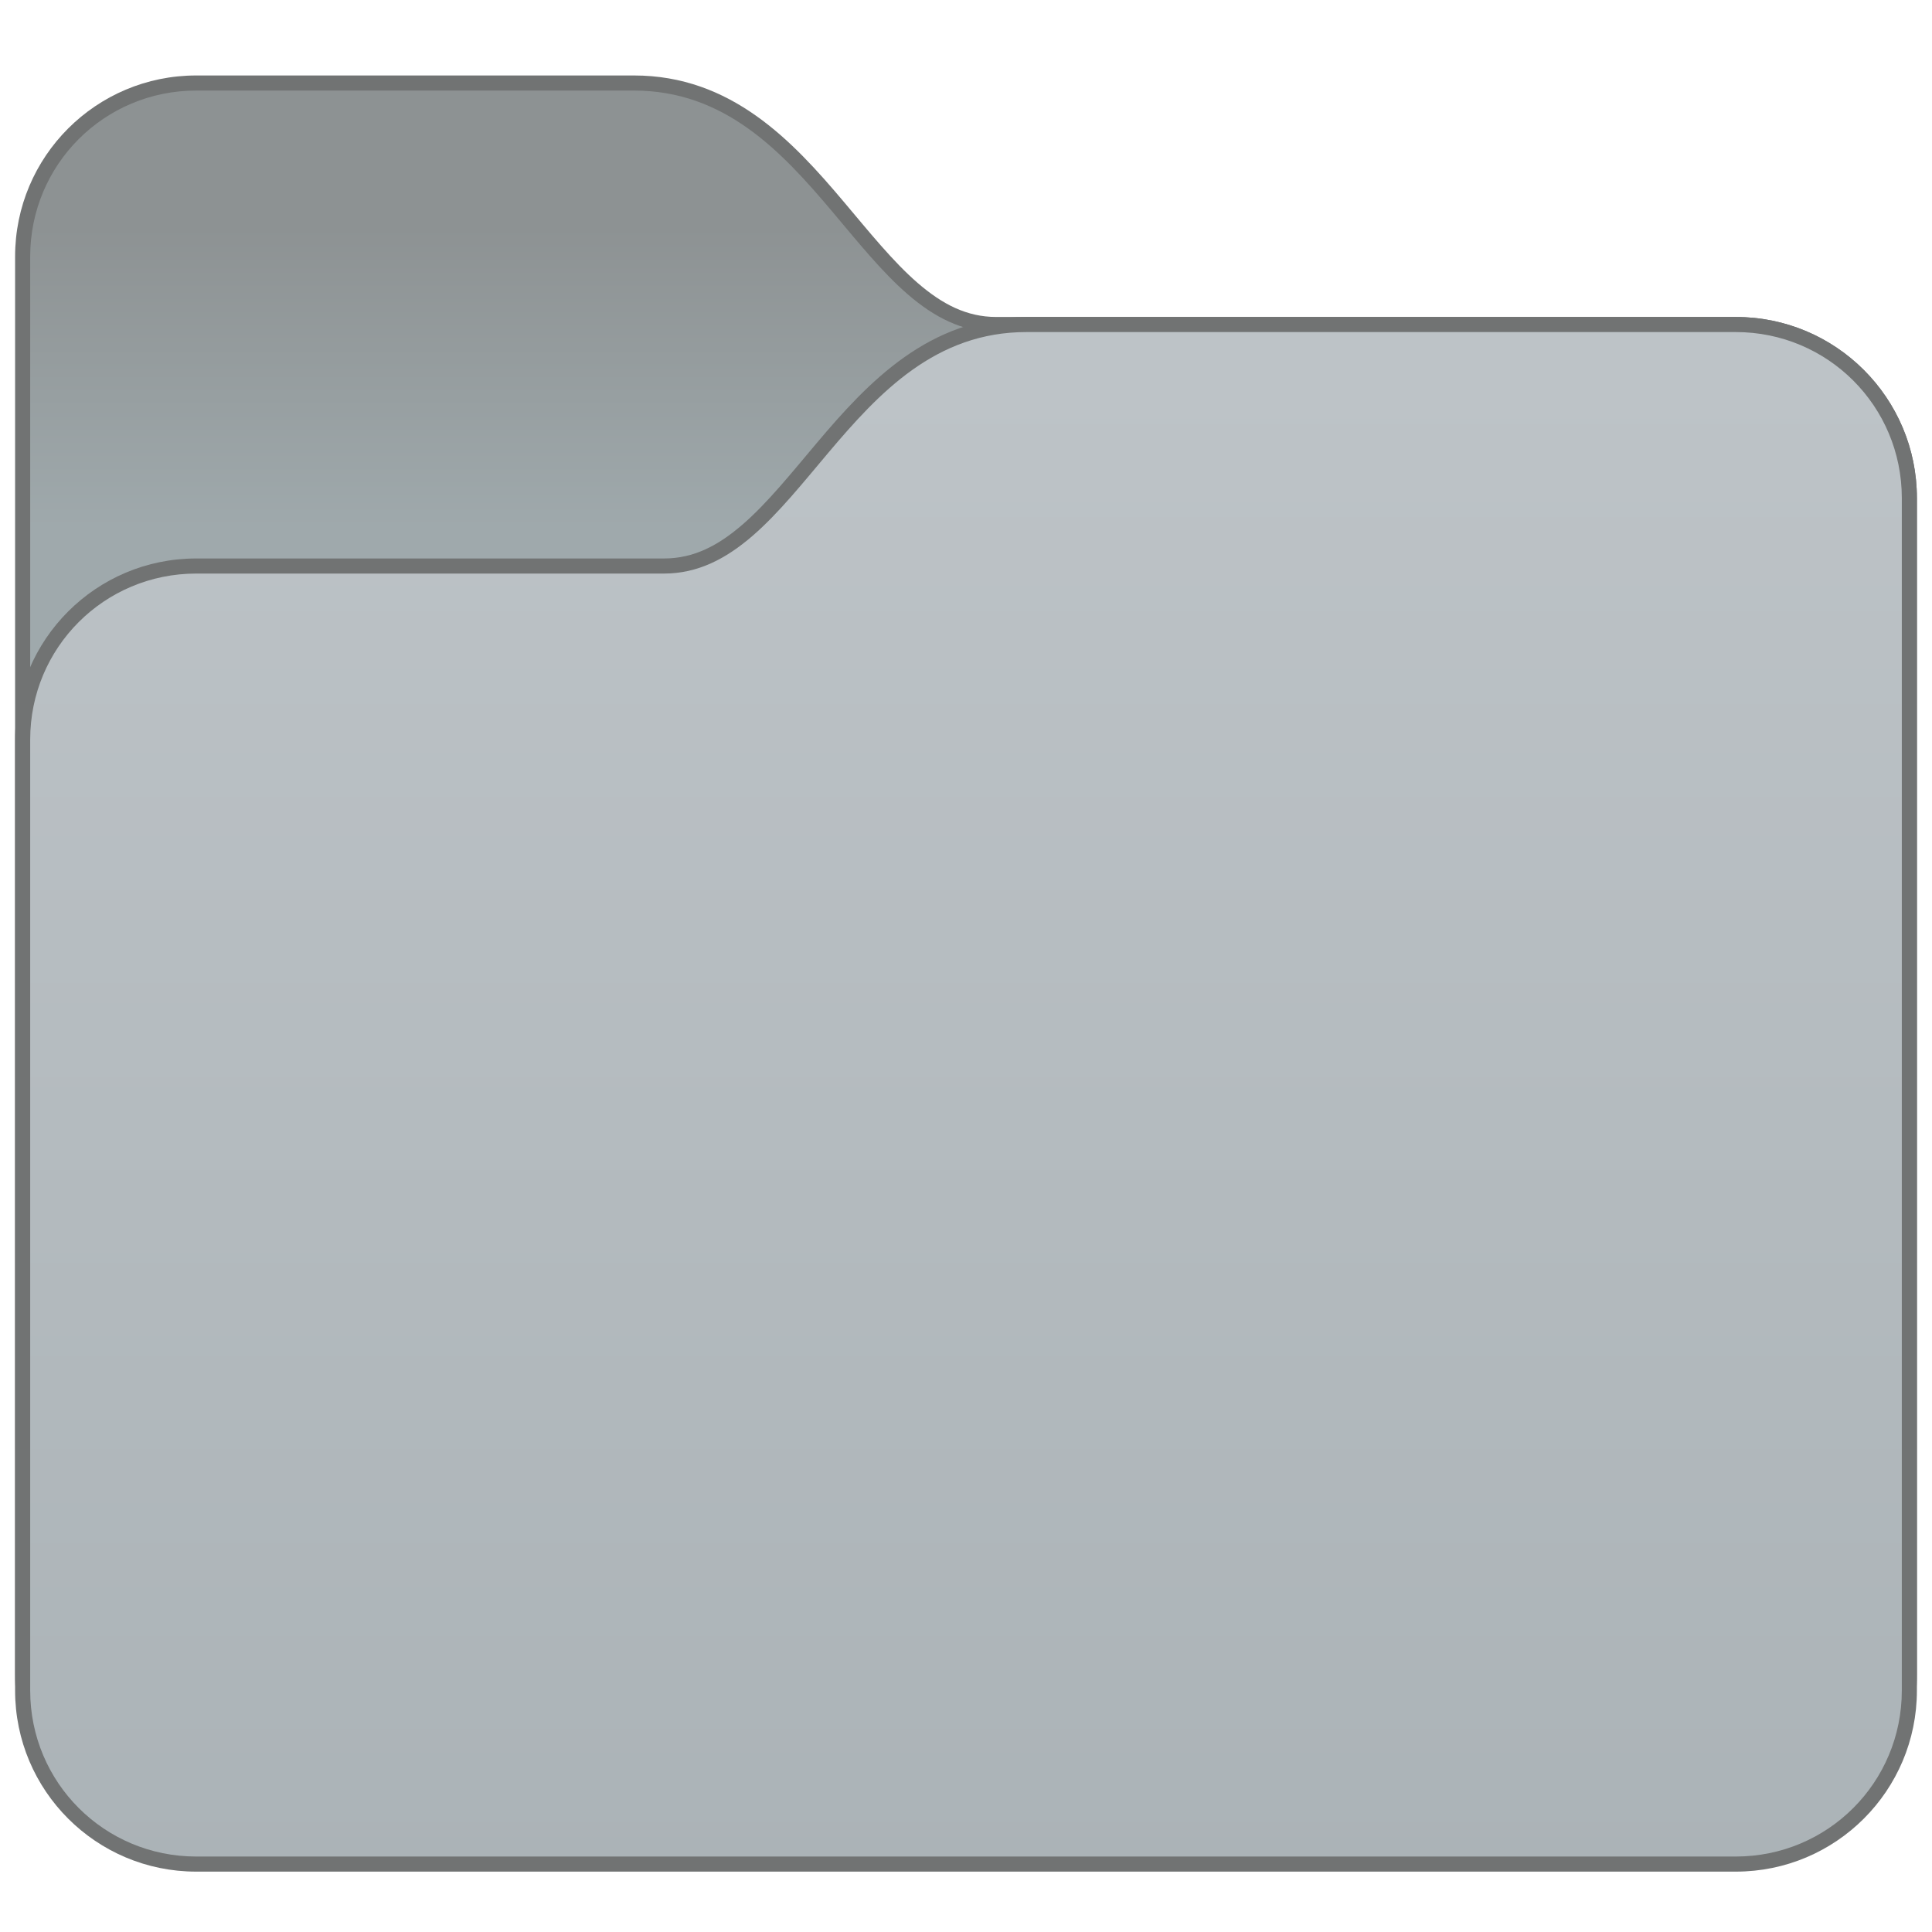
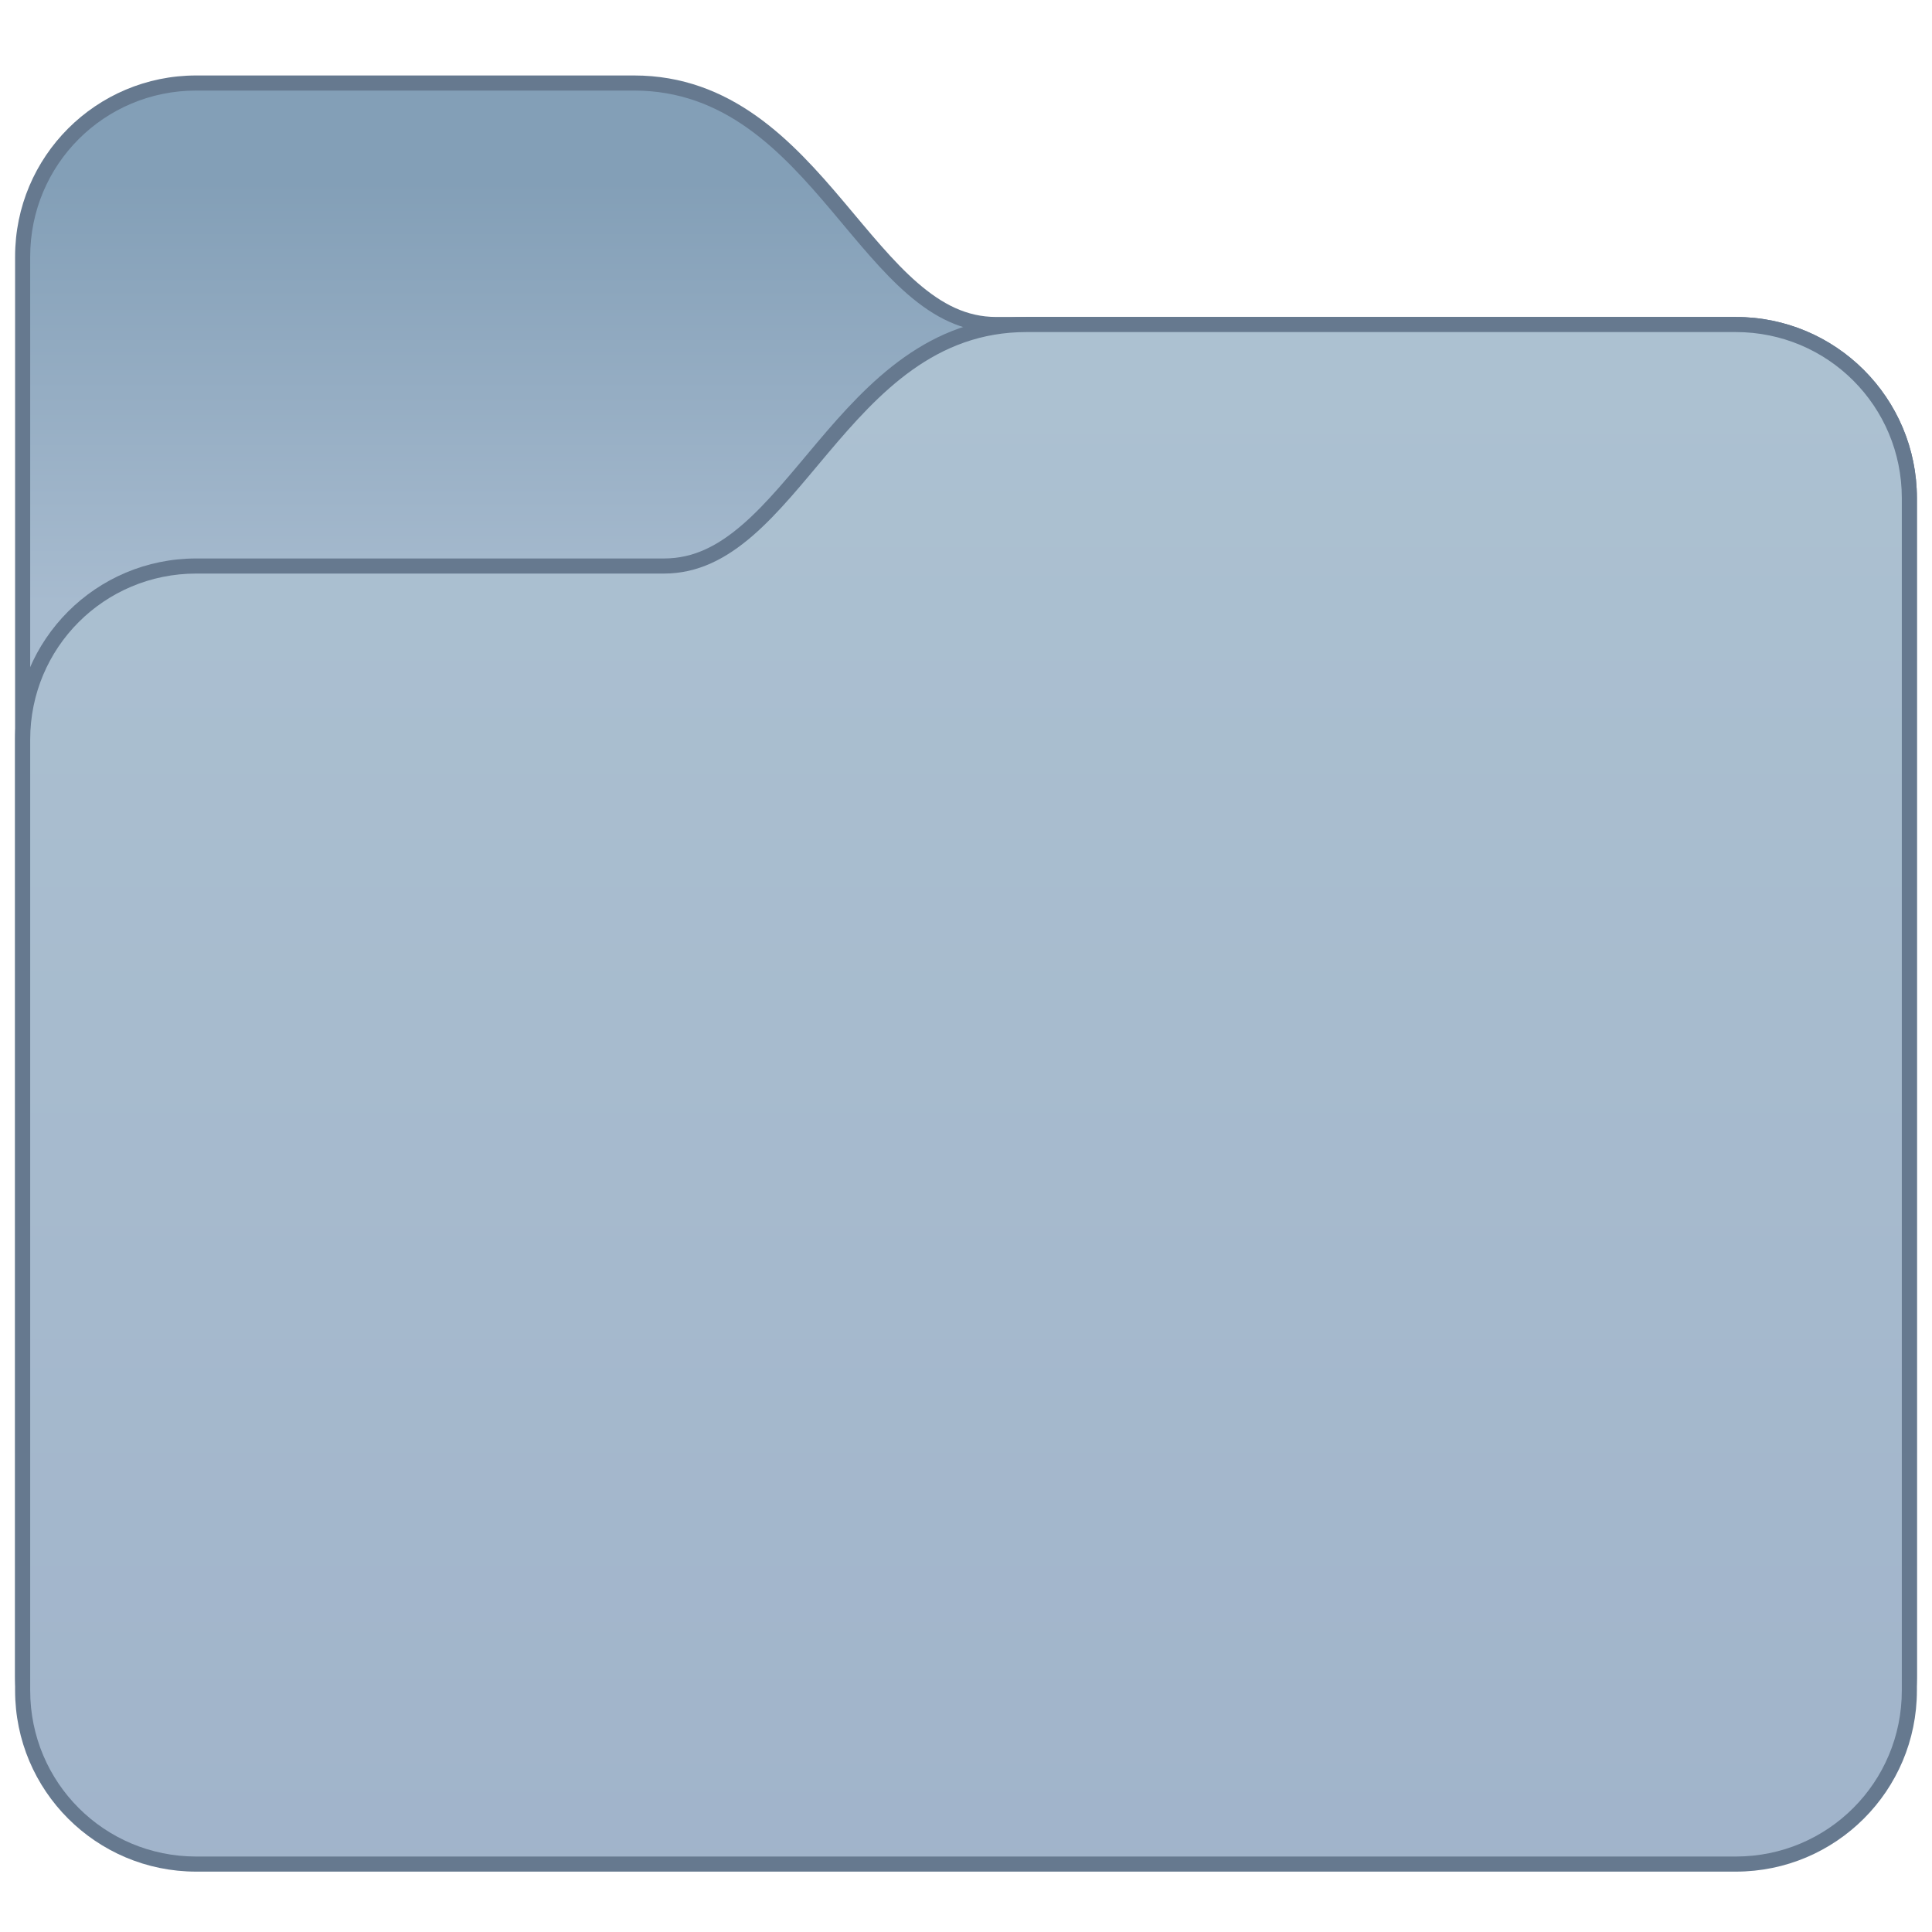
- <svg xmlns="http://www.w3.org/2000/svg" xmlns:xlink="http://www.w3.org/1999/xlink" width="128" height="128" viewBox="0 0 128 128" version="1.1" id="svg8">
+ <svg xmlns="http://www.w3.org/2000/svg" xmlns:xlink="http://www.w3.org/1999/xlink" width="128" height="128" viewBox="0 0 128 128" version="1.1" id="svg8" xml:space="preserve">
  <defs id="defs2">
    <style id="current-color-scheme" type="text/css">
      .ColorScheme-Text {
        color:#122036;
      }
      </style>
    <style id="current-color-scheme-7" type="text/css">
      .ColorScheme-Text {
        color:#122036;
      }
      </style>
    <style id="current-color-scheme-5" type="text/css">
      .ColorScheme-Text {
        color:#122036;
      }
      </style>
    <style type="text/css" id="current-color-scheme-9">
      .ColorScheme-Text {
        color:#122036;
      }
      </style>
    <style type="text/css" id="current-color-scheme-1">
      .ColorScheme-Text {
        color:#122036;
      }
      </style>
    <style id="current-color-scheme-10" type="text/css">
      .ColorScheme-Text {
        color:#122036;
      }
      </style>
    <style type="text/css" id="current-color-scheme-6">
      .ColorScheme-Text {
        color:#122036;
      }
      </style>
    <style type="text/css" id="current-color-scheme-7-1">
      .ColorScheme-Text {
        color:#122036;
      }
      </style>
    <style type="text/css" id="current-color-scheme-5-2">
      .ColorScheme-Text {
        color:#122036;
      }
      </style>
    <style type="text/css" id="current-color-scheme-12">
      .ColorScheme-Text {
        color:#122036;
      }
      </style>
    <style type="text/css" id="current-color-scheme-7-7">
      .ColorScheme-Text {
        color:#122036;
      }
      </style>
    <style type="text/css" id="current-color-scheme-5-0">
      .ColorScheme-Text {
        color:#122036;
      }
      </style>
    <style id="current-color-scheme-9-9" type="text/css">
      .ColorScheme-Text {
        color:#122036;
      }
      </style>
    <style id="current-color-scheme-1-3" type="text/css">
      .ColorScheme-Text {
        color:#122036;
      }
      </style>
    <style type="text/css" id="current-color-scheme-10-6">
      .ColorScheme-Text {
        color:#122036;
      }
      </style>
    <style id="current-color-scheme-6-0" type="text/css">
      .ColorScheme-Text {
        color:#122036;
      }
      </style>
    <style id="current-color-scheme-7-1-6" type="text/css">
      .ColorScheme-Text {
        color:#122036;
      }
      </style>
    <style id="current-color-scheme-5-2-2" type="text/css">
      .ColorScheme-Text {
        color:#122036;
      }
      </style>
    <style type="text/css" id="current-color-scheme-3">
      .ColorScheme-Text {
        color:#122036;
      }
      </style>
    <style type="text/css" id="current-color-scheme-7-75">
      .ColorScheme-Text {
        color:#122036;
      }
      </style>
    <style type="text/css" id="current-color-scheme-5-9">
      .ColorScheme-Text {
        color:#122036;
      }
      </style>
    <style id="current-color-scheme-9-2" type="text/css">
      .ColorScheme-Text {
        color:#122036;
      }
      </style>
    <style id="current-color-scheme-1-2" type="text/css">
      .ColorScheme-Text {
        color:#122036;
      }
      </style>
    <style type="text/css" id="current-color-scheme-10-8">
      .ColorScheme-Text {
        color:#122036;
      }
      </style>
    <style id="current-color-scheme-6-9" type="text/css">
      .ColorScheme-Text {
        color:#122036;
      }
      </style>
    <style id="current-color-scheme-7-1-7" type="text/css">
      .ColorScheme-Text {
        color:#122036;
      }
      </style>
    <style id="current-color-scheme-5-2-3" type="text/css">
      .ColorScheme-Text {
        color:#122036;
      }
      </style>
    <style type="text/css" id="current-color-scheme-67">
      .ColorScheme-Text {
        color:#122036;
      }
      </style>
    <style type="text/css" id="current-color-scheme-8">
      .ColorScheme-Text {
        color:#122036;
      }
      </style>
    <style type="text/css" id="current-color-scheme-7-4">
      .ColorScheme-Text {
        color:#122036;
      }
      </style>
    <style type="text/css" id="current-color-scheme-5-5">
      .ColorScheme-Text {
        color:#122036;
      }
      </style>
    <style id="current-color-scheme-9-0" type="text/css">
      .ColorScheme-Text {
        color:#122036;
      }
      </style>
    <style id="current-color-scheme-1-36" type="text/css">
      .ColorScheme-Text {
        color:#122036;
      }
      </style>
    <style type="text/css" id="current-color-scheme-10-1">
      .ColorScheme-Text {
        color:#122036;
      }
      </style>
    <style id="current-color-scheme-6-06" type="text/css">
      .ColorScheme-Text {
        color:#122036;
      }
      </style>
    <style id="current-color-scheme-7-1-3" type="text/css">
      .ColorScheme-Text {
        color:#122036;
      }
      </style>
    <style id="current-color-scheme-5-2-20" type="text/css">
      .ColorScheme-Text {
        color:#122036;
      }
      </style>
    <style type="text/css" id="current-color-scheme-67-6">
      .ColorScheme-Text {
        color:#122036;
      }
      </style>
    <style type="text/css" id="current-color-scheme-75">
      .ColorScheme-Text {
        color:#122036;
      }
      </style>
-     <linearGradient xlink:href="#linearGradient80288" id="linearGradient74849" gradientUnits="userSpaceOnUse" x1="3.969" y1="6.615" x2="3.969" y2="1.323" gradientTransform="matrix(3.779528,0,0,3.779528,-42.00001,193.65)" />
+     <linearGradient xlink:href="#linearGradient80288" id="linearGradient74849" gradientUnits="userSpaceOnUse" x1="3.704" y1="7.937" x2="3.704" y2="0.529" gradientTransform="matrix(3.779528,0,0,3.779528,-42.00001,193.65)" />
    <linearGradient id="linearGradient80288">
-       <stop style="stop-color:#9fa9ac;stop-opacity:1;" offset="0" id="stop80284" />
-       <stop style="stop-color:#8d9293;stop-opacity:1;" offset="1" id="stop80286" />
+       <stop style="stop-color:#a7bbcf;stop-opacity:1;" offset="0" id="stop80284" />
+       <stop style="stop-color:#839fb7;stop-opacity:1;" offset="1" id="stop80286" />
    </linearGradient>
    <linearGradient xlink:href="#linearGradient82019" id="linearGradient74851" gradientUnits="userSpaceOnUse" x1="14.552" y1="31.75" x2="14.552" y2="3.969" gradientTransform="matrix(3.779528,0,0,3.779528,-42.00001,193.65)" />
    <linearGradient id="linearGradient82019">
-       <stop style="stop-color:#aab2b6;stop-opacity:1;" offset="0" id="stop82015" />
-       <stop style="stop-color:#bdc3c7;stop-opacity:1;" offset="1" id="stop82017" />
+       <stop style="stop-color:#a0b3ca;stop-opacity:1;" offset="0" id="stop82015" />
+       <stop style="stop-color:#acc1d1;stop-opacity:1;" offset="1" id="stop82017" />
    </linearGradient>
+     <style id="current-color-scheme-675" type="text/css">
+       .ColorScheme-Text {
+         color:#122036;
+       }
+       </style>
+     <style id="current-color-scheme-7-3" type="text/css">
+       .ColorScheme-Text {
+         color:#122036;
+       }
+       </style>
+     <style id="current-color-scheme-5-56" type="text/css">
+       .ColorScheme-Text {
+         color:#122036;
+       }
+       </style>
+     <style type="text/css" id="current-color-scheme-9-29">
+       .ColorScheme-Text {
+         color:#122036;
+       }
+       </style>
+     <style type="text/css" id="current-color-scheme-1-1">
+       .ColorScheme-Text {
+         color:#122036;
+       }
+       </style>
+     <style id="current-color-scheme-10-2" type="text/css">
+       .ColorScheme-Text {
+         color:#122036;
+       }
+       </style>
+     <style type="text/css" id="current-color-scheme-6-7">
+       .ColorScheme-Text {
+         color:#122036;
+       }
+       </style>
+     <style type="text/css" id="current-color-scheme-7-1-0">
+       .ColorScheme-Text {
+         color:#122036;
+       }
+       </style>
+     <style type="text/css" id="current-color-scheme-5-2-9">
+       .ColorScheme-Text {
+         color:#122036;
+       }
+       </style>
+     <style type="text/css" id="current-color-scheme-12-3">
+       .ColorScheme-Text {
+         color:#122036;
+       }
+       </style>
+     <style type="text/css" id="current-color-scheme-7-7-6">
+       .ColorScheme-Text {
+         color:#122036;
+       }
+       </style>
+     <style type="text/css" id="current-color-scheme-5-0-0">
+       .ColorScheme-Text {
+         color:#122036;
+       }
+       </style>
+     <style id="current-color-scheme-9-9-6" type="text/css">
+       .ColorScheme-Text {
+         color:#122036;
+       }
+       </style>
+     <style id="current-color-scheme-1-3-2" type="text/css">
+       .ColorScheme-Text {
+         color:#122036;
+       }
+       </style>
+     <style type="text/css" id="current-color-scheme-10-6-6">
+       .ColorScheme-Text {
+         color:#122036;
+       }
+       </style>
+     <style id="current-color-scheme-6-0-1" type="text/css">
+       .ColorScheme-Text {
+         color:#122036;
+       }
+       </style>
+     <style id="current-color-scheme-7-1-6-8" type="text/css">
+       .ColorScheme-Text {
+         color:#122036;
+       }
+       </style>
+     <style id="current-color-scheme-5-2-2-7" type="text/css">
+       .ColorScheme-Text {
+         color:#122036;
+       }
+       </style>
+     <style type="text/css" id="current-color-scheme-3-9">
+       .ColorScheme-Text {
+         color:#122036;
+       }
+       </style>
+     <style type="text/css" id="current-color-scheme-7-75-2">
+       .ColorScheme-Text {
+         color:#122036;
+       }
+       </style>
+     <style type="text/css" id="current-color-scheme-5-9-0">
+       .ColorScheme-Text {
+         color:#122036;
+       }
+       </style>
+     <style id="current-color-scheme-9-2-2" type="text/css">
+       .ColorScheme-Text {
+         color:#122036;
+       }
+       </style>
+     <style id="current-color-scheme-1-2-3" type="text/css">
+       .ColorScheme-Text {
+         color:#122036;
+       }
+       </style>
+     <style type="text/css" id="current-color-scheme-10-8-7">
+       .ColorScheme-Text {
+         color:#122036;
+       }
+       </style>
+     <style id="current-color-scheme-6-9-5" type="text/css">
+       .ColorScheme-Text {
+         color:#122036;
+       }
+       </style>
+     <style id="current-color-scheme-7-1-7-9" type="text/css">
+       .ColorScheme-Text {
+         color:#122036;
+       }
+       </style>
+     <style id="current-color-scheme-5-2-3-2" type="text/css">
+       .ColorScheme-Text {
+         color:#122036;
+       }
+       </style>
+     <style type="text/css" id="current-color-scheme-67-2">
+       .ColorScheme-Text {
+         color:#122036;
+       }
+       </style>
+     <style type="text/css" id="current-color-scheme-8-8">
+       .ColorScheme-Text {
+         color:#122036;
+       }
+       </style>
+     <style type="text/css" id="current-color-scheme-7-4-9">
+       .ColorScheme-Text {
+         color:#122036;
+       }
+       </style>
+     <style type="text/css" id="current-color-scheme-5-5-7">
+       .ColorScheme-Text {
+         color:#122036;
+       }
+       </style>
+     <style id="current-color-scheme-9-0-3" type="text/css">
+       .ColorScheme-Text {
+         color:#122036;
+       }
+       </style>
+     <style id="current-color-scheme-1-36-6" type="text/css">
+       .ColorScheme-Text {
+         color:#122036;
+       }
+       </style>
+     <style type="text/css" id="current-color-scheme-10-1-1">
+       .ColorScheme-Text {
+         color:#122036;
+       }
+       </style>
+     <style id="current-color-scheme-6-06-2" type="text/css">
+       .ColorScheme-Text {
+         color:#122036;
+       }
+       </style>
+     <style id="current-color-scheme-7-1-3-9" type="text/css">
+       .ColorScheme-Text {
+         color:#122036;
+       }
+       </style>
+     <style id="current-color-scheme-5-2-20-3" type="text/css">
+       .ColorScheme-Text {
+         color:#122036;
+       }
+       </style>
+     <style type="text/css" id="current-color-scheme-67-6-1">
+       .ColorScheme-Text {
+         color:#122036;
+       }
+       </style>
+     <style type="text/css" id="current-color-scheme-75-9">
+       .ColorScheme-Text {
+         color:#122036;
+       }
+       </style>
  </defs>
  <g id="layer1" transform="translate(0,-186.65)">
    <g id="g83079" transform="translate(52,3.00001)">
-       <path d="m -39,188.65 c -6.631,0 -12,5.369 -12,12 v 94 c 0,6.631 5.369,12 12,12 h 102 c 6.631,0 12,-5.369 12,-12 v -78 c 0,-6.631 -5.369,-12 -12,-12 H 14 c -1.954,0 -3.574,-0.845 -5.205,-2.256 -1.631,-1.411 -3.205,-3.375 -4.904,-5.389 -3.399,-4.028 -7.446,-8.355 -13.891,-8.355 z" style="color:#000000;font-style:normal;font-variant:normal;font-weight:normal;font-stretch:normal;font-size:medium;line-height:normal;font-family:sans-serif;font-variant-ligatures:normal;font-variant-position:normal;font-variant-caps:normal;font-variant-numeric:normal;font-variant-alternates:normal;font-variant-east-asian:normal;font-feature-settings:normal;font-variation-settings:normal;text-indent:0;text-align:start;text-decoration:none;text-decoration-line:none;text-decoration-style:solid;text-decoration-color:#000000;letter-spacing:normal;word-spacing:normal;text-transform:none;writing-mode:lr-tb;direction:ltr;text-orientation:mixed;dominant-baseline:auto;baseline-shift:baseline;text-anchor:start;white-space:normal;shape-padding:0;shape-margin:0;inline-size:0;clip-rule:nonzero;display:inline;overflow:visible;visibility:visible;isolation:auto;mix-blend-mode:normal;color-interpolation:sRGB;color-interpolation-filters:linearRGB;solid-color:#000000;solid-opacity:1;fill:#717373;fill-opacity:1;fill-rule:nonzero;stroke:none;stroke-width:2;stroke-linecap:butt;stroke-linejoin:miter;stroke-miterlimit:4;stroke-dasharray:none;stroke-dashoffset:0;stroke-opacity:1;color-rendering:auto;image-rendering:auto;shape-rendering:auto;text-rendering:auto;enable-background:accumulate;stop-color:#000000" id="path1242-7" />
+       <path d="m -39,188.65 c -6.631,0 -12,5.369 -12,12 v 94 c 0,6.631 5.369,12 12,12 h 102 c 6.631,0 12,-5.369 12,-12 v -78 c 0,-6.631 -5.369,-12 -12,-12 H 14 c -1.954,0 -3.574,-0.845 -5.205,-2.256 -1.631,-1.411 -3.205,-3.375 -4.904,-5.389 -3.399,-4.028 -7.446,-8.355 -13.891,-8.355 z" style="color:#000000;font-style:normal;font-variant:normal;font-weight:normal;font-stretch:normal;font-size:medium;line-height:normal;font-family:sans-serif;font-variant-ligatures:normal;font-variant-position:normal;font-variant-caps:normal;font-variant-numeric:normal;font-variant-alternates:normal;font-variant-east-asian:normal;font-feature-settings:normal;font-variation-settings:normal;text-indent:0;text-align:start;text-decoration:none;text-decoration-line:none;text-decoration-style:solid;text-decoration-color:#000000;letter-spacing:normal;word-spacing:normal;text-transform:none;writing-mode:lr-tb;direction:ltr;text-orientation:mixed;dominant-baseline:auto;baseline-shift:baseline;text-anchor:start;white-space:normal;shape-padding:0;shape-margin:0;inline-size:0;clip-rule:nonzero;display:inline;overflow:visible;visibility:visible;isolation:auto;mix-blend-mode:normal;color-interpolation:sRGB;color-interpolation-filters:linearRGB;solid-color:#000000;solid-opacity:1;fill:#66798f;fill-opacity:1;fill-rule:nonzero;stroke:none;stroke-width:2;stroke-linecap:butt;stroke-linejoin:miter;stroke-miterlimit:4;stroke-dasharray:none;stroke-dashoffset:0;stroke-opacity:1;color-rendering:auto;image-rendering:auto;shape-rendering:auto;text-rendering:auto;enable-background:accumulate;stop-color:#000000" id="path1242-7" />
      <path id="rect1149-4-0-3" style="fill:url(#linearGradient74849);fill-opacity:1;stroke-width:1" d="m -39,189.65 29,2e-5 c 12,0 15,16 24,16 l 49,-2e-5 c 6.094,0 11,4.906 11,11 v 78 c 0,6.094 -4.906,11 -11,11 H -39 c -6.094,0 -11,-4.906 -11,-11 v -94 c 0,-6.094 4.906,-11 11,-11 z" />
-       <path d="m 63,204.65 c 6.631,0 12,5.369 12,12 v 79 c 0,6.631 -5.369,12 -12,12 H -39 c -6.631,0 -12,-5.369 -12,-12 v -63 c 0,-6.631 5.369,-12 12,-12 h 31 c 1.954,0 3.574,-0.845 5.205,-2.256 1.631,-1.411 3.205,-3.375 4.904,-5.389 3.399,-4.028 7.446,-8.355 13.891,-8.355 z" style="color:#000000;font-style:normal;font-variant:normal;font-weight:normal;font-stretch:normal;font-size:medium;line-height:normal;font-family:sans-serif;font-variant-ligatures:normal;font-variant-position:normal;font-variant-caps:normal;font-variant-numeric:normal;font-variant-alternates:normal;font-variant-east-asian:normal;font-feature-settings:normal;font-variation-settings:normal;text-indent:0;text-align:start;text-decoration:none;text-decoration-line:none;text-decoration-style:solid;text-decoration-color:#000000;letter-spacing:normal;word-spacing:normal;text-transform:none;writing-mode:lr-tb;direction:ltr;text-orientation:mixed;dominant-baseline:auto;baseline-shift:baseline;text-anchor:start;white-space:normal;shape-padding:0;shape-margin:0;inline-size:0;clip-rule:nonzero;display:inline;overflow:visible;visibility:visible;isolation:auto;mix-blend-mode:normal;color-interpolation:sRGB;color-interpolation-filters:linearRGB;solid-color:#000000;solid-opacity:1;fill:#717373;fill-opacity:1;fill-rule:nonzero;stroke:none;stroke-width:2;stroke-linecap:butt;stroke-linejoin:miter;stroke-miterlimit:4;stroke-dasharray:none;stroke-dashoffset:0;stroke-opacity:1;color-rendering:auto;image-rendering:auto;shape-rendering:auto;text-rendering:auto;enable-background:accumulate;stop-color:#000000" id="path1242-2-6" />
+       <path d="m 63,204.65 c 6.631,0 12,5.369 12,12 v 79 c 0,6.631 -5.369,12 -12,12 H -39 c -6.631,0 -12,-5.369 -12,-12 v -63 c 0,-6.631 5.369,-12 12,-12 h 31 c 1.954,0 3.574,-0.845 5.205,-2.256 1.631,-1.411 3.205,-3.375 4.904,-5.389 3.399,-4.028 7.446,-8.355 13.891,-8.355 z" style="color:#000000;font-style:normal;font-variant:normal;font-weight:normal;font-stretch:normal;font-size:medium;line-height:normal;font-family:sans-serif;font-variant-ligatures:normal;font-variant-position:normal;font-variant-caps:normal;font-variant-numeric:normal;font-variant-alternates:normal;font-variant-east-asian:normal;font-feature-settings:normal;font-variation-settings:normal;text-indent:0;text-align:start;text-decoration:none;text-decoration-line:none;text-decoration-style:solid;text-decoration-color:#000000;letter-spacing:normal;word-spacing:normal;text-transform:none;writing-mode:lr-tb;direction:ltr;text-orientation:mixed;dominant-baseline:auto;baseline-shift:baseline;text-anchor:start;white-space:normal;shape-padding:0;shape-margin:0;inline-size:0;clip-rule:nonzero;display:inline;overflow:visible;visibility:visible;isolation:auto;mix-blend-mode:normal;color-interpolation:sRGB;color-interpolation-filters:linearRGB;solid-color:#000000;solid-opacity:1;fill:#66798f;fill-opacity:1;fill-rule:nonzero;stroke:none;stroke-width:2;stroke-linecap:butt;stroke-linejoin:miter;stroke-miterlimit:4;stroke-dasharray:none;stroke-dashoffset:0;stroke-opacity:1;color-rendering:auto;image-rendering:auto;shape-rendering:auto;text-rendering:auto;enable-background:accumulate;stop-color:#000000" id="path1242-2-6" />
      <path id="rect1149-4-0-6-5" style="fill:url(#linearGradient74851);fill-opacity:1;stroke-width:1" d="m 63,205.65 -47,2e-5 c -12,0 -15,16 -24,16 l -31,-2e-5 c -6.094,0 -11,4.906 -11,11 v 63 c 0,6.094 4.906,11 11,11 H 63 c 6.094,0 11,-4.906 11,-11 v -79 c 0,-6.094 -4.906,-11 -11,-11 z" />
    </g>
  </g>
</svg>
